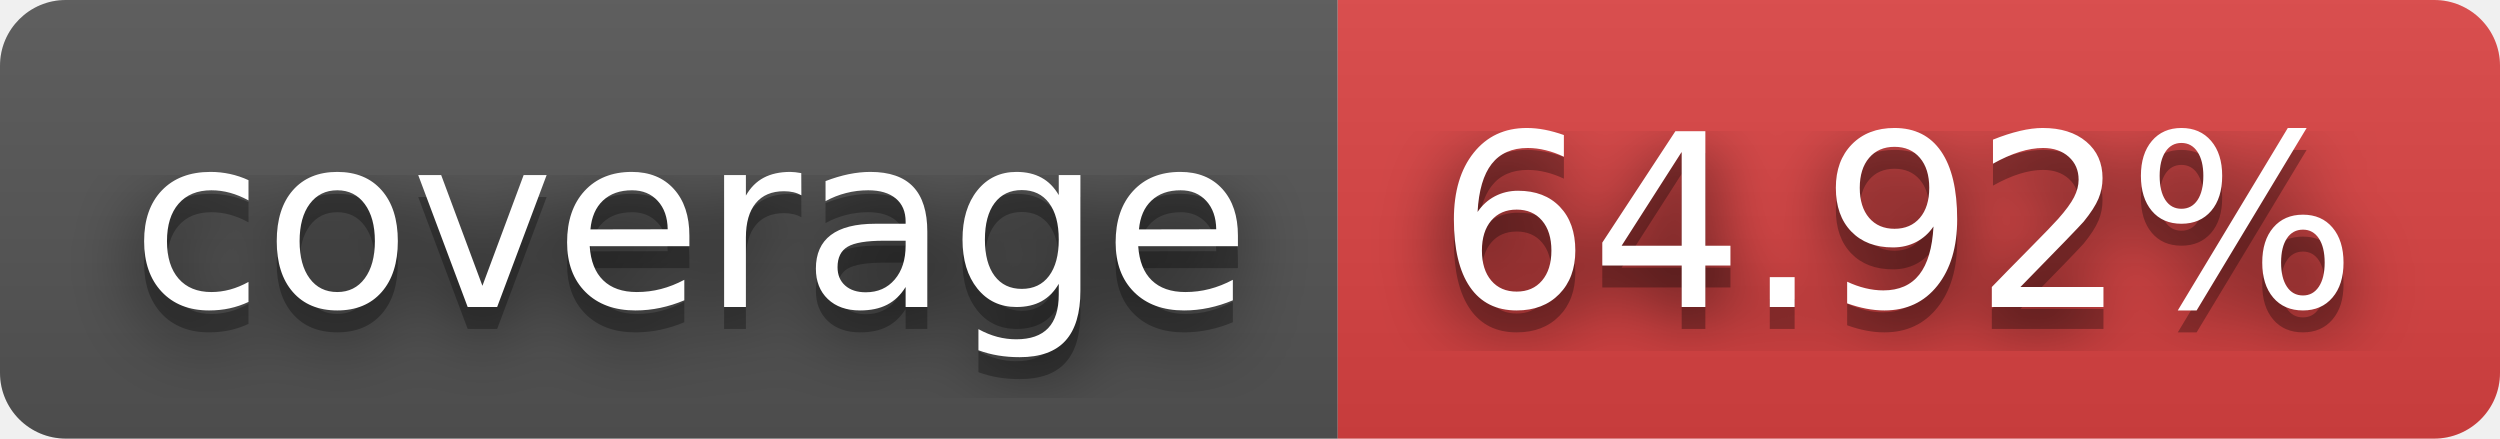
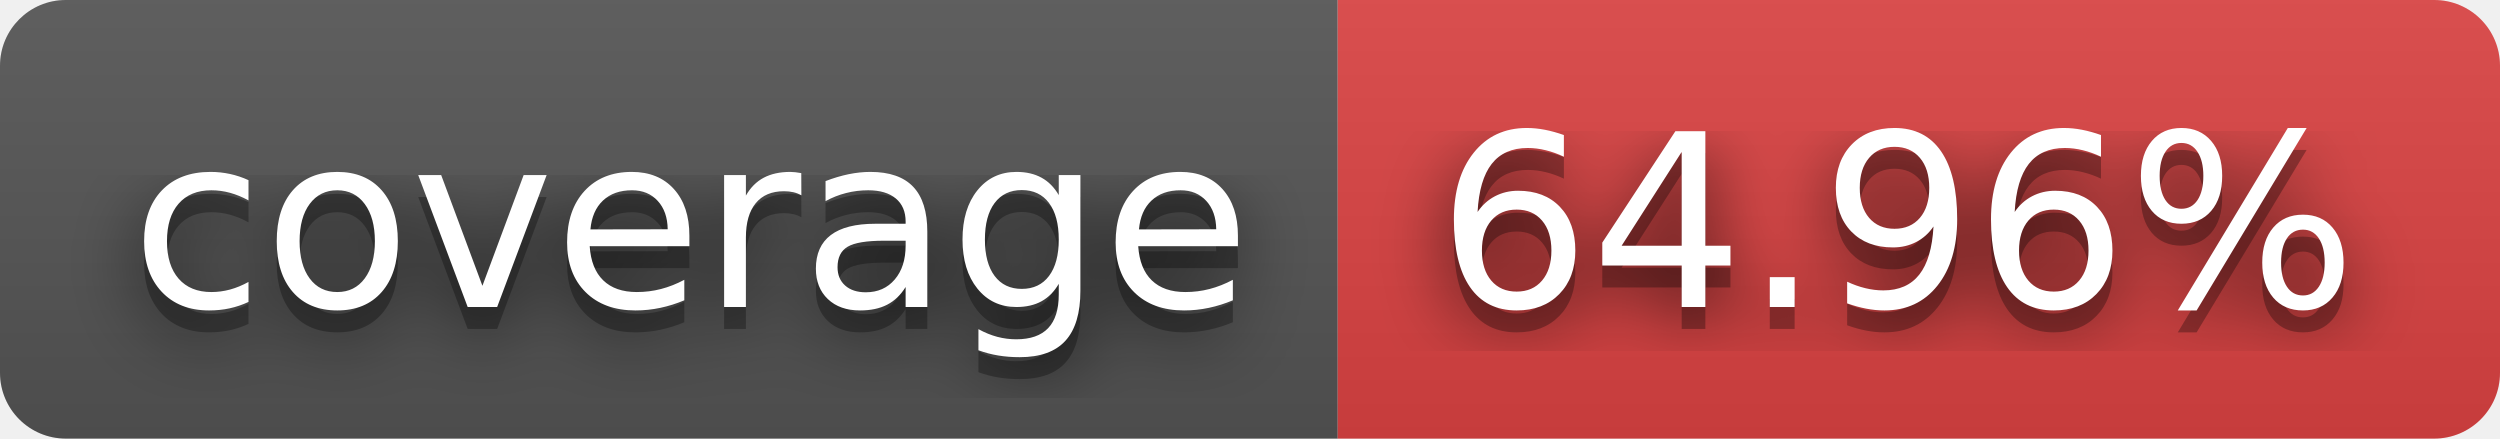
- <svg xmlns="http://www.w3.org/2000/svg" width="114" height="20" role="img" aria-label="coverage: 64.92%">
+ <svg xmlns="http://www.w3.org/2000/svg" width="114" height="20" role="img" aria-label="coverage: 64.96%">
  <filter id="blur">
    <feGaussianBlur stdDeviation="16" />
  </filter>
  <linearGradient id="s" x2="0" y2="100%">
    <stop offset="0" stop-color="#bbb" stop-opacity=".1" />
    <stop offset="1" stop-opacity=".1" />
  </linearGradient>
  <clipPath id="r">
    <rect width="114" height="20" rx="3" />
  </clipPath>
  <g clip-path="url(#r)">
    <rect width="61" height="20" fill="#555" />
    <rect x="61" width="53" height="20" fill="#dd4343" />
    <rect width="114" height="20" fill="url(#s)" />
  </g>
  <g fill="#fff" text-anchor="middle" font-family="Verdana,Geneva,DejaVu Sans,sans-serif" text-rendering="geometricPrecision" font-size="110">
    <g transform="scale(.1)">
      <g aria-hidden="true" fill="#010101">
        <text x="315" y="150" fill-opacity=".8" filter="url(#blur)" textLength="510">coverage</text>
        <text x="315" y="150" fill-opacity=".3" textLength="510">coverage</text>
      </g>
      <text x="315" y="140" textLength="510">coverage</text>
    </g>
    <g transform="scale(.1)">
      <g aria-hidden="true" fill="#010101">
-         <text x="865" y="150" fill-opacity=".8" filter="url(#blur)" textLength="430">64.92%</text>
-         <text x="865" y="150" fill-opacity=".3" textLength="430">64.92%</text>
+         <text x="865" y="150" fill-opacity=".8" filter="url(#blur)" textLength="430">64.96%</text>
+         <text x="865" y="150" fill-opacity=".3" textLength="430">64.96%</text>
      </g>
-       <text x="865" y="140" textLength="430">64.92%</text>
+       <text x="865" y="140" textLength="430">64.96%</text>
    </g>
  </g>
</svg>
